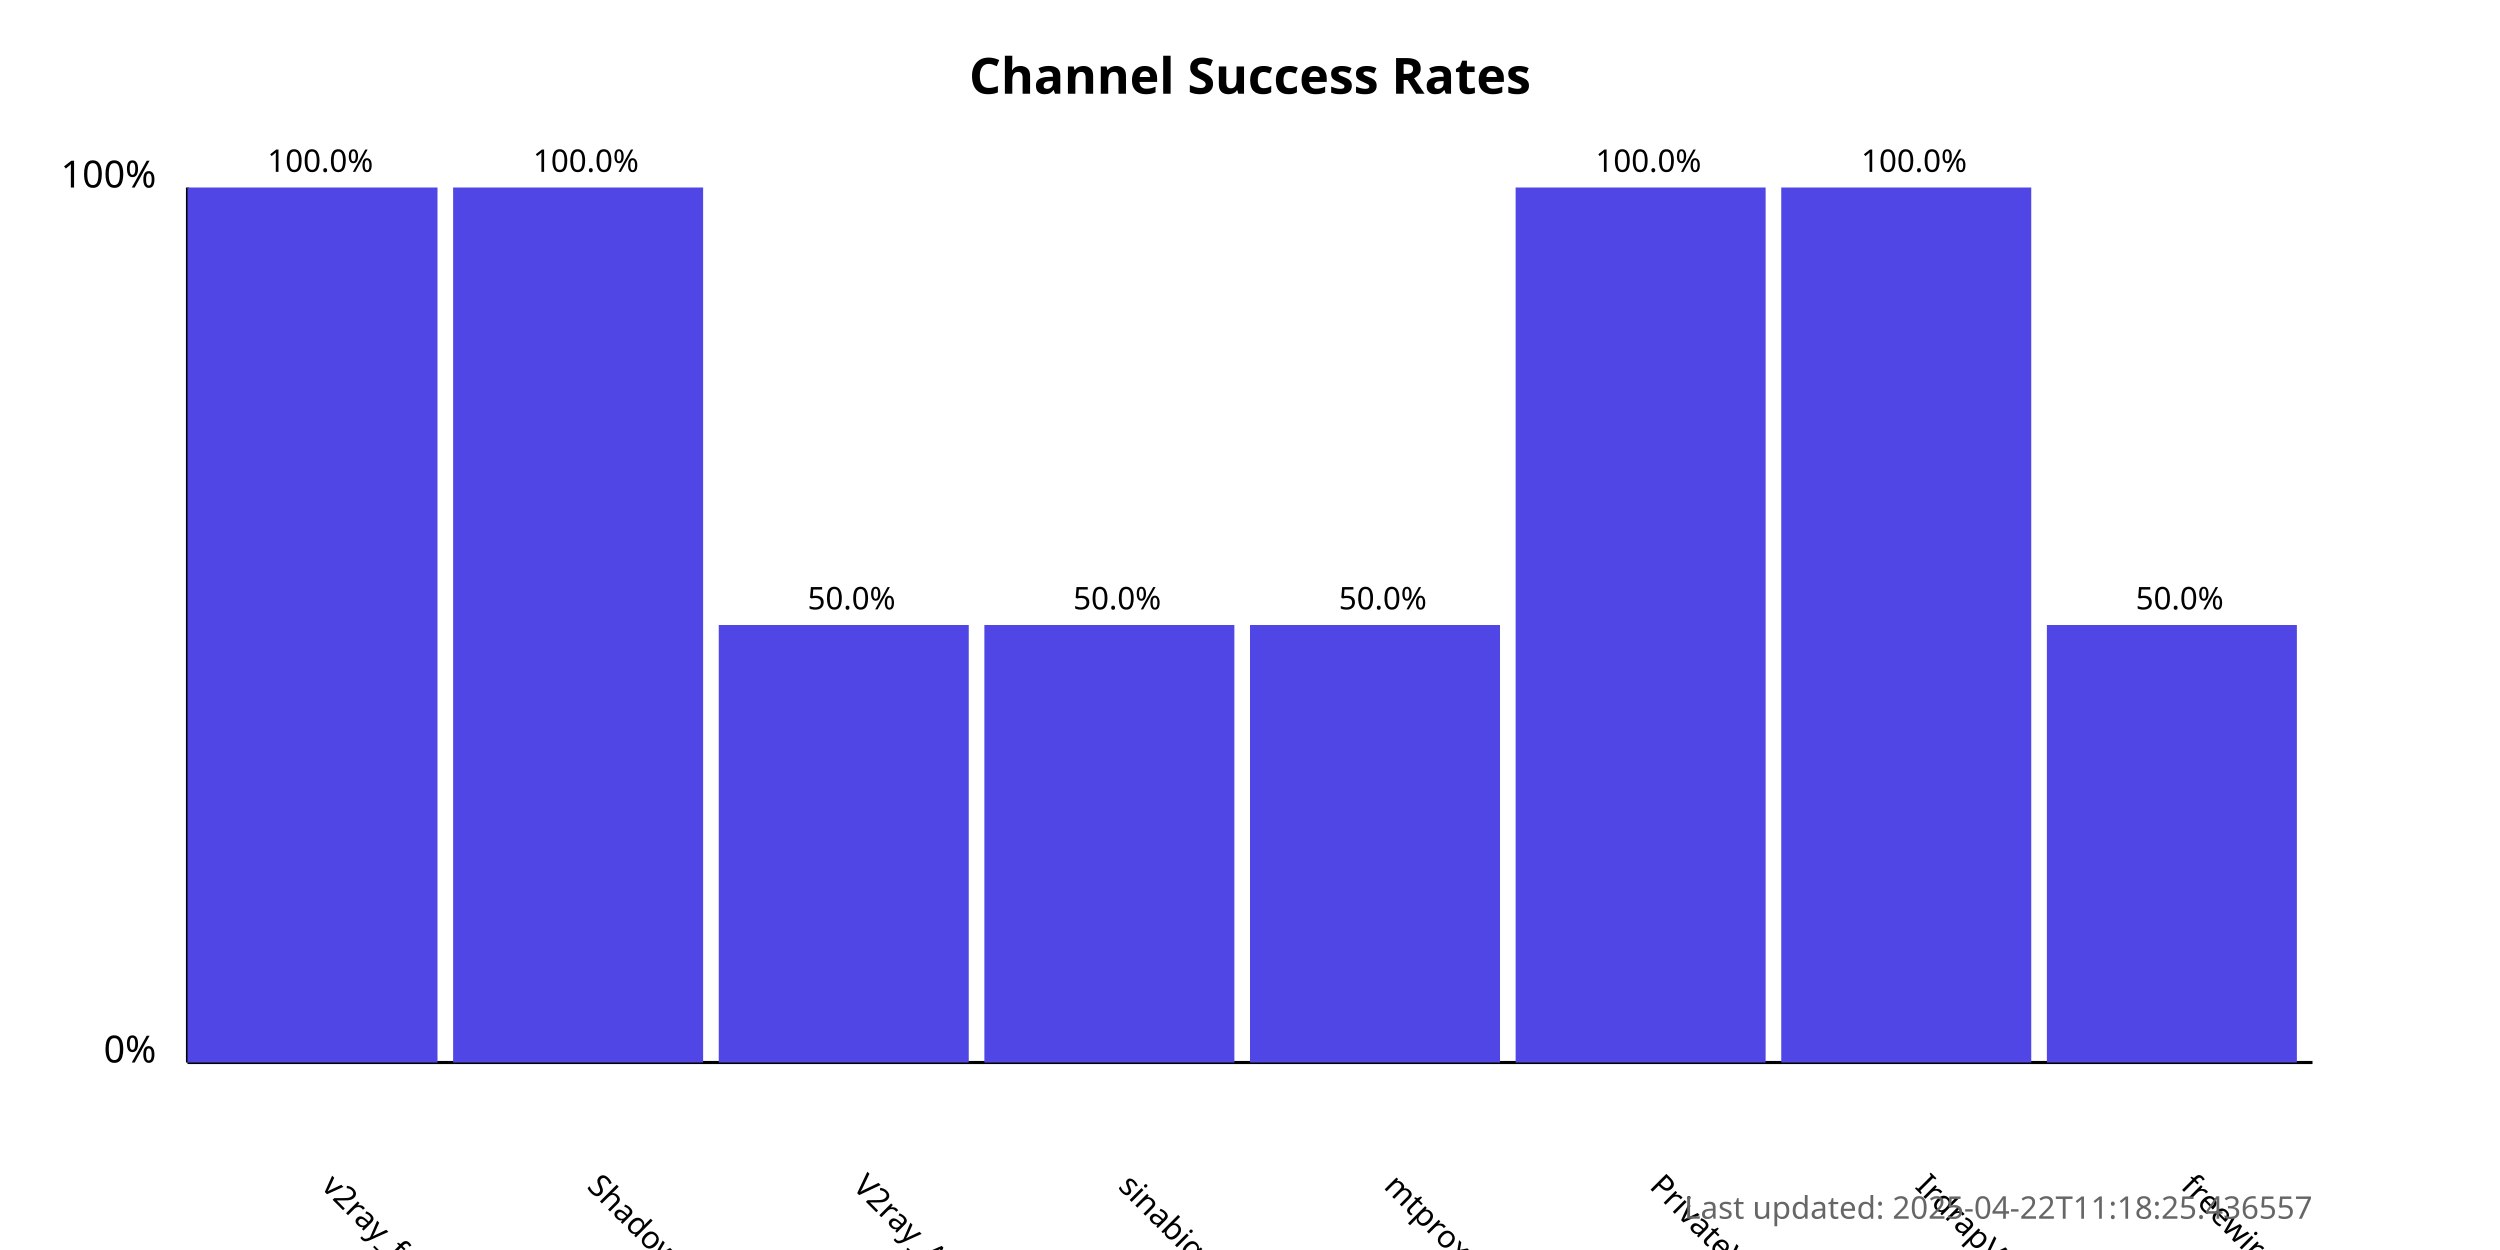
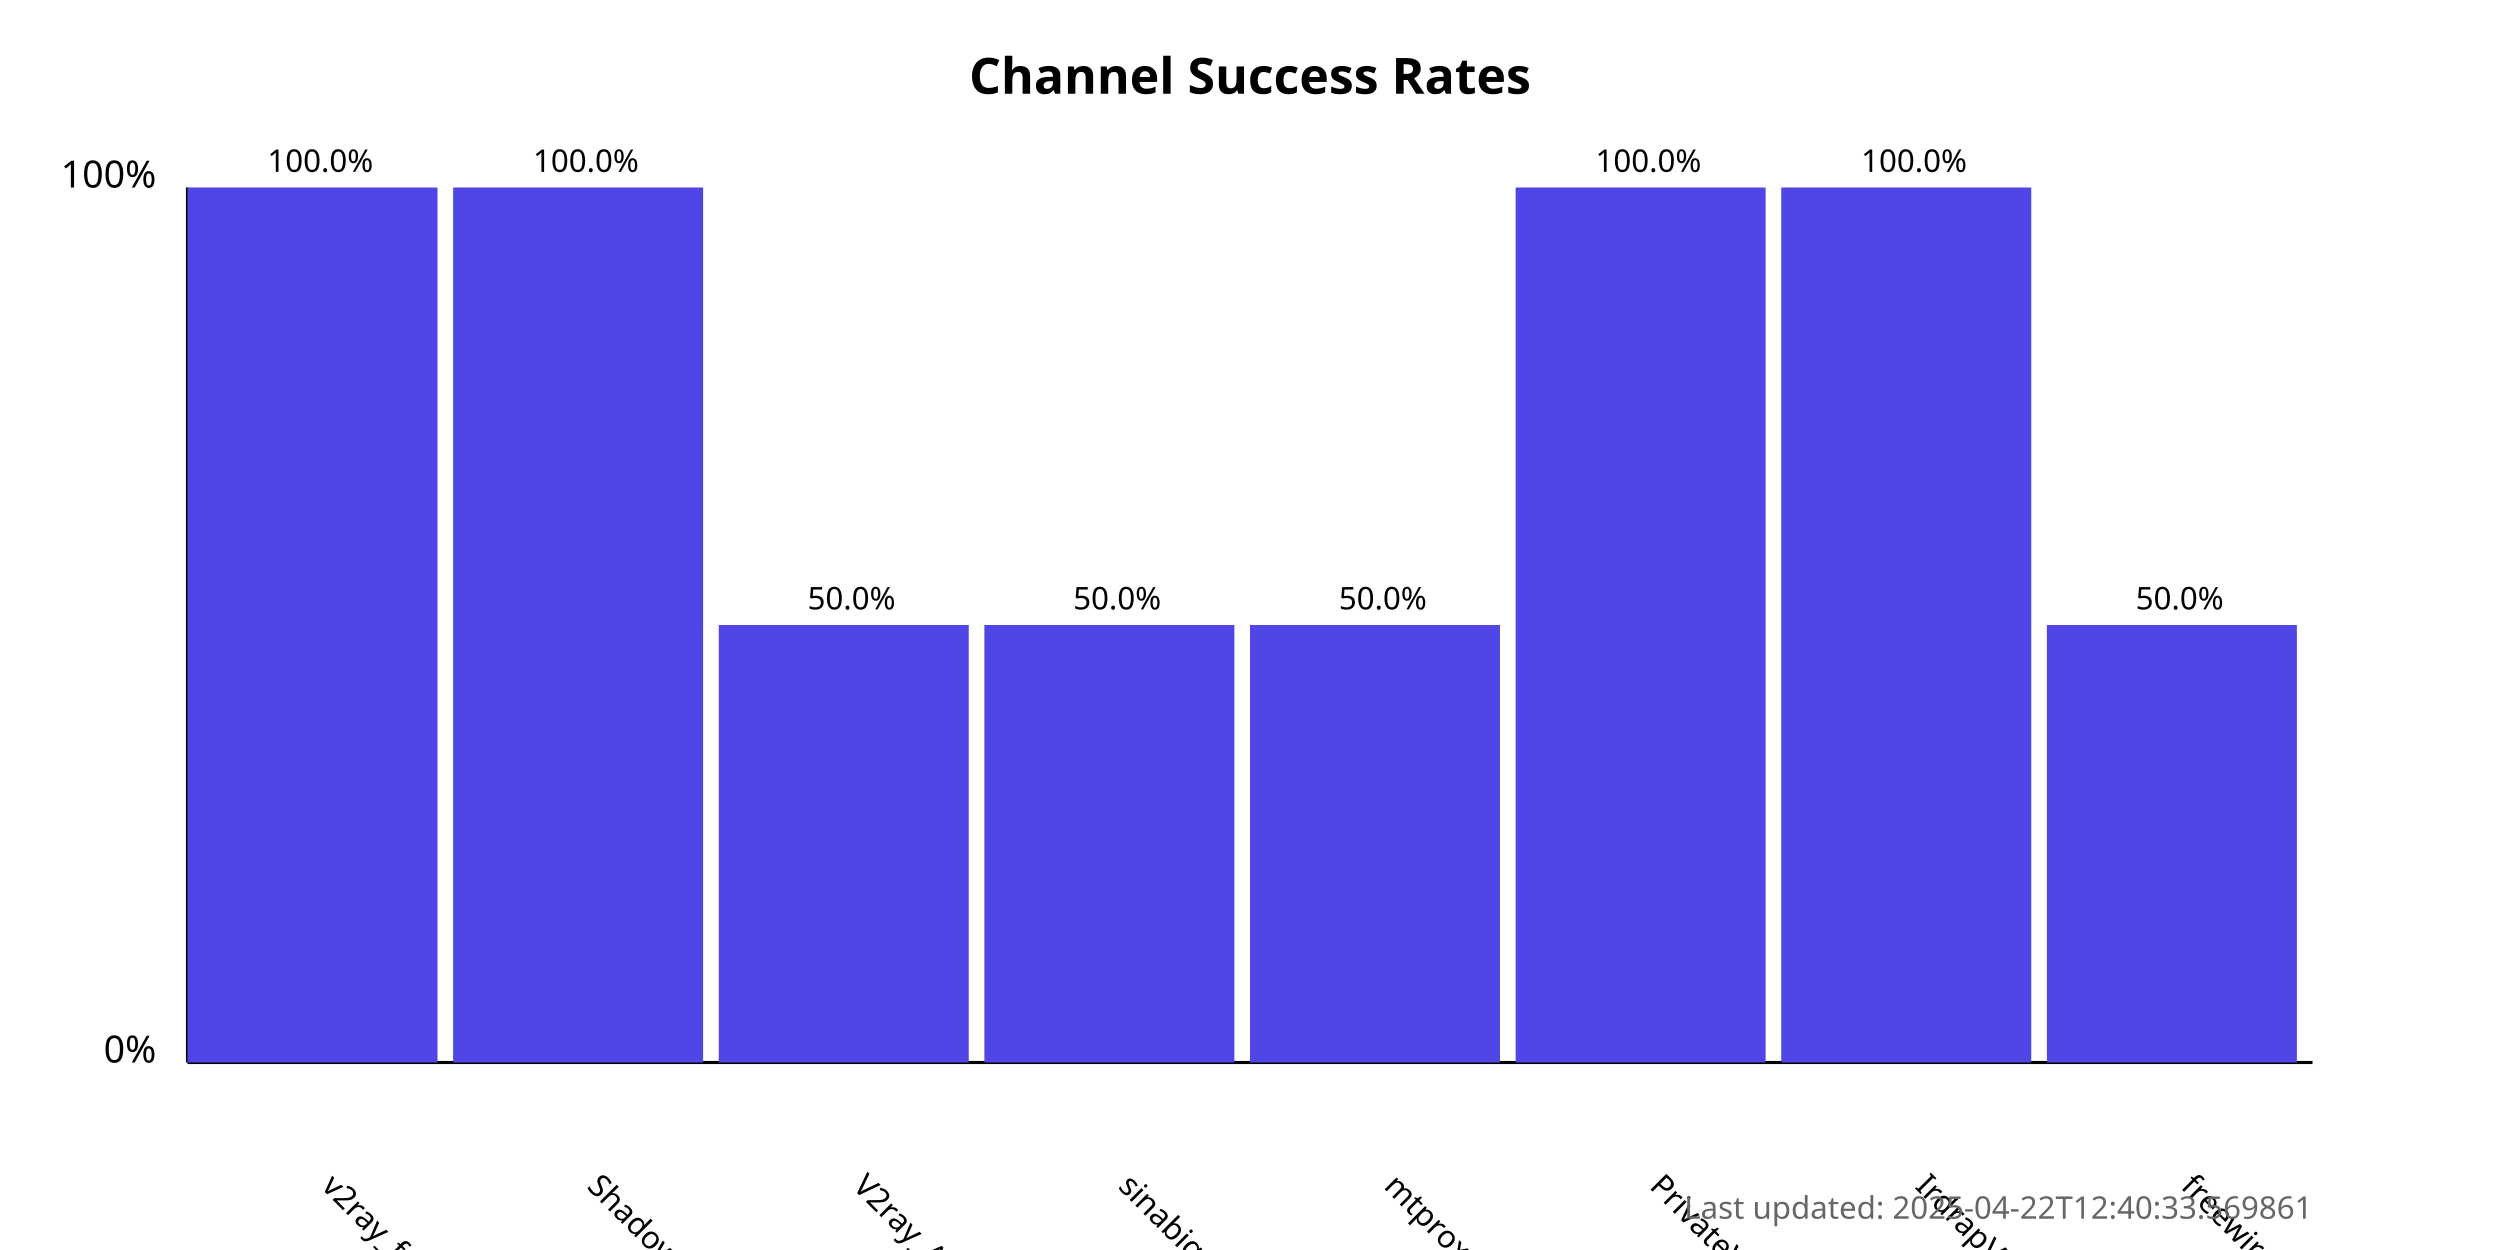
<svg xmlns="http://www.w3.org/2000/svg" width="800" height="400">
  <style>
            .chart-title { font: bold 16px sans-serif; }
            .axis-label { font: 12px sans-serif; }
            .tick-label { font: 10px sans-serif; }
            .bar { fill: #4f46e5; }
            .bar:hover { fill: #6366f1; }
            .timestamp { font: 10px sans-serif; fill: #666; }
        </style>
  <text x="400.0" y="30" text-anchor="middle" class="chart-title">
            Channel Success Rates
        </text>
  <line x1="60" y1="340" x2="60" y2="60" stroke="black" stroke-width="1" />
  <line x1="60" y1="340" x2="740" y2="340" stroke="black" stroke-width="1" />
  <text x="50" y="340" text-anchor="end" class="axis-label">0%</text>
  <text x="50" y="60" text-anchor="end" class="axis-label">100%</text>
  <g>
    <rect x="60" y="60.0" width="80.0" height="280.0" class="bar" />
    <text x="102.5" y="380" transform="rotate(45, 102.5, 380)" text-anchor="start" class="tick-label">
                v2ray_free_conf
            </text>
    <text x="102.5" y="55.0" text-anchor="middle" class="tick-label">
                100.0%
            </text>
  </g>
  <g>
    <rect x="145.0" y="60.0" width="80.0" height="280.0" class="bar" />
    <text x="187.5" y="380" transform="rotate(45, 187.5, 380)" text-anchor="start" class="tick-label">
                ShadowProxy66
            </text>
    <text x="187.5" y="55.0" text-anchor="middle" class="tick-label">
                100.0%
            </text>
  </g>
  <g>
    <rect x="230.0" y="200.0" width="80.0" height="140.0" class="bar" />
    <text x="272.5" y="380" transform="rotate(45, 272.5, 380)" text-anchor="start" class="tick-label">
                V2ray_Alpha
            </text>
    <text x="272.5" y="195.0" text-anchor="middle" class="tick-label">
                50.0%
            </text>
  </g>
  <g>
    <rect x="315.0" y="200.0" width="80.0" height="140.0" class="bar" />
    <text x="357.5" y="380" transform="rotate(45, 357.5, 380)" text-anchor="start" class="tick-label">
                sinabigo
            </text>
    <text x="357.5" y="195.0" text-anchor="middle" class="tick-label">
                50.0%
            </text>
  </g>
  <g>
    <rect x="400.0" y="200.0" width="80.0" height="140.0" class="bar" />
    <text x="442.5" y="380" transform="rotate(45, 442.5, 380)" text-anchor="start" class="tick-label">
                mtproxy_lists
            </text>
    <text x="442.5" y="195.0" text-anchor="middle" class="tick-label">
                50.0%
            </text>
  </g>
  <g>
    <rect x="485.0" y="60.0" width="80.0" height="280.0" class="bar" />
    <text x="527.5" y="380" transform="rotate(45, 527.5, 380)" text-anchor="start" class="tick-label">
                PrivateVPNs
            </text>
    <text x="527.5" y="55.0" text-anchor="middle" class="tick-label">
                100.0%
            </text>
  </g>
  <g>
    <rect x="570.0" y="60.0" width="80.0" height="280.0" class="bar" />
    <text x="612.5" y="380" transform="rotate(45, 612.5, 380)" text-anchor="start" class="tick-label">
                IrdrapVPNnews
            </text>
    <text x="612.5" y="55.0" text-anchor="middle" class="tick-label">
                100.0%
            </text>
  </g>
  <g>
    <rect x="655.0" y="200.0" width="80.0" height="140.0" class="bar" />
    <text x="697.5" y="380" transform="rotate(45, 697.5, 380)" text-anchor="start" class="tick-label">
                freewireguard
            </text>
    <text x="697.5" y="195.0" text-anchor="middle" class="tick-label">
                50.0%
            </text>
  </g>
  <text x="740" y="390" text-anchor="end" class="timestamp">
-             Last updated: 2025-04-22T11:18:25.436557
+             Last updated: 2025-04-22T12:40:33.569861
        </text>
</svg>
